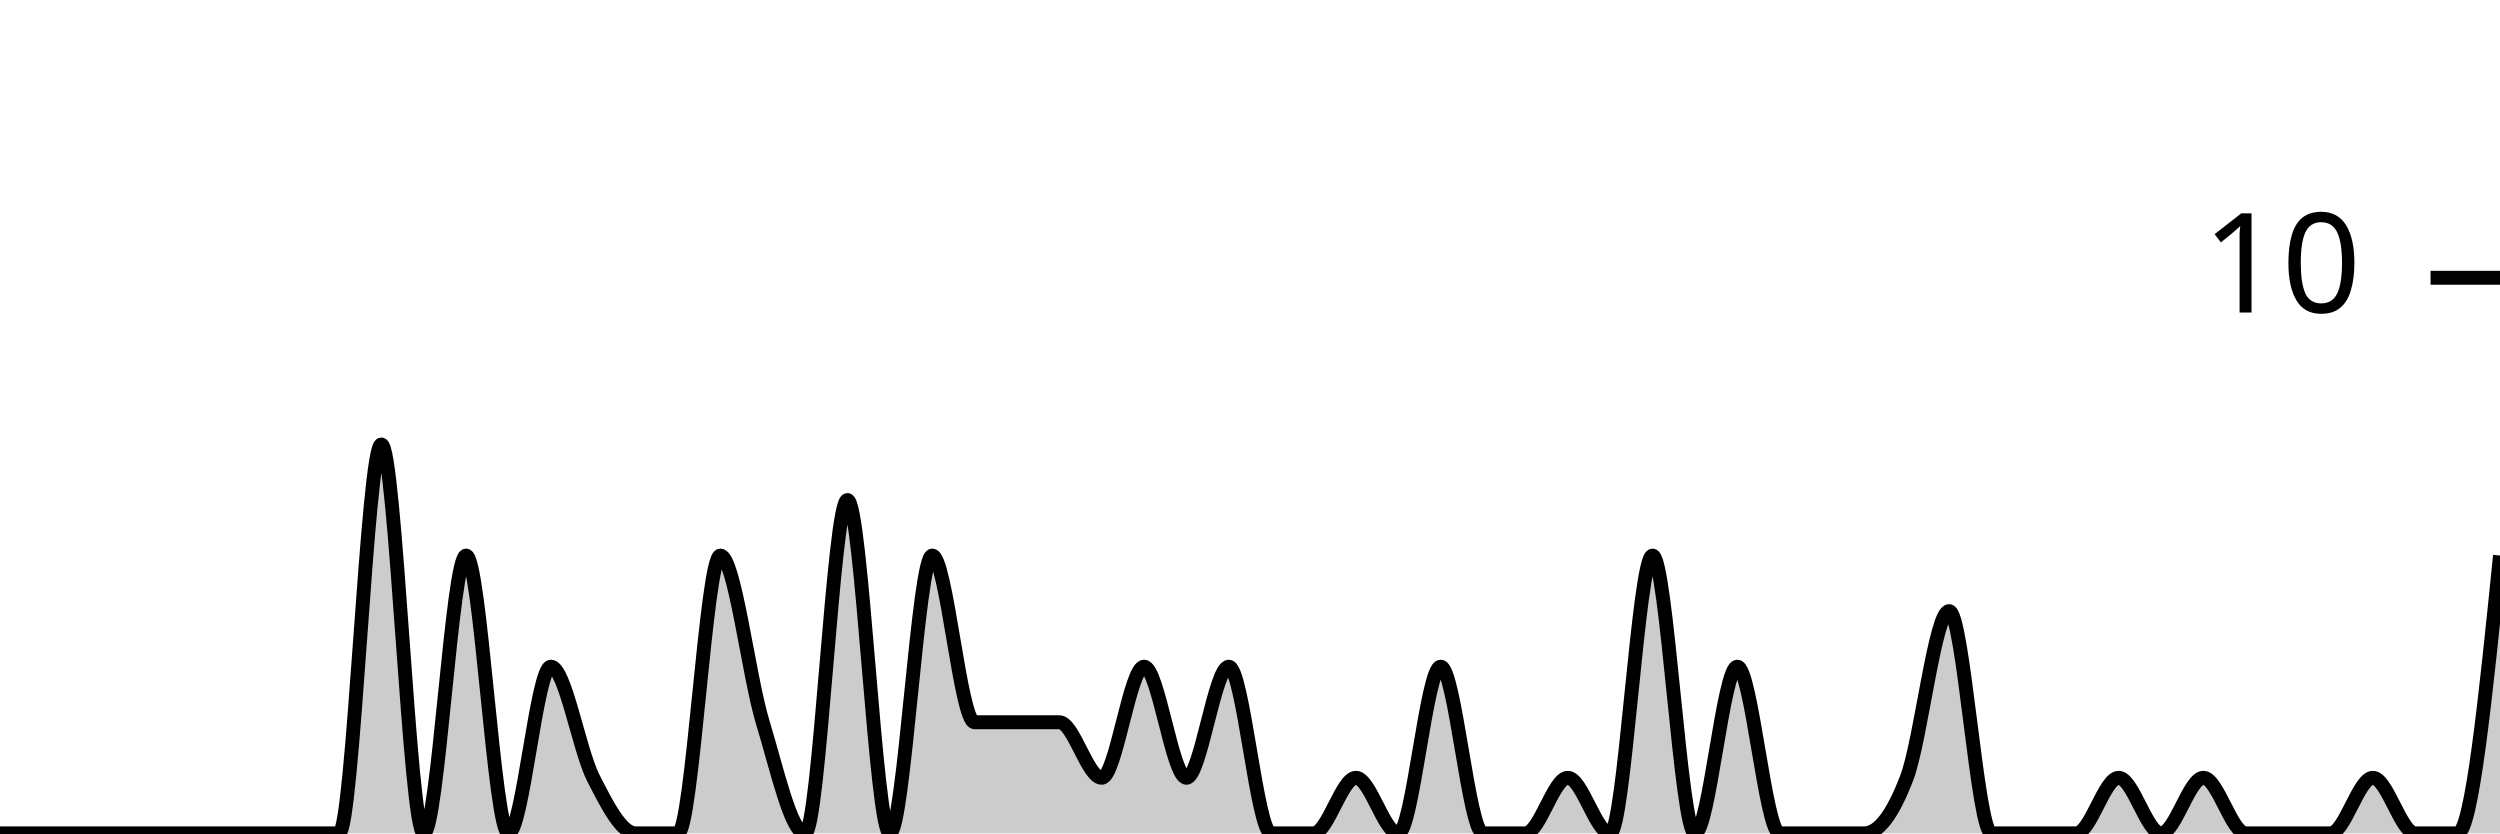
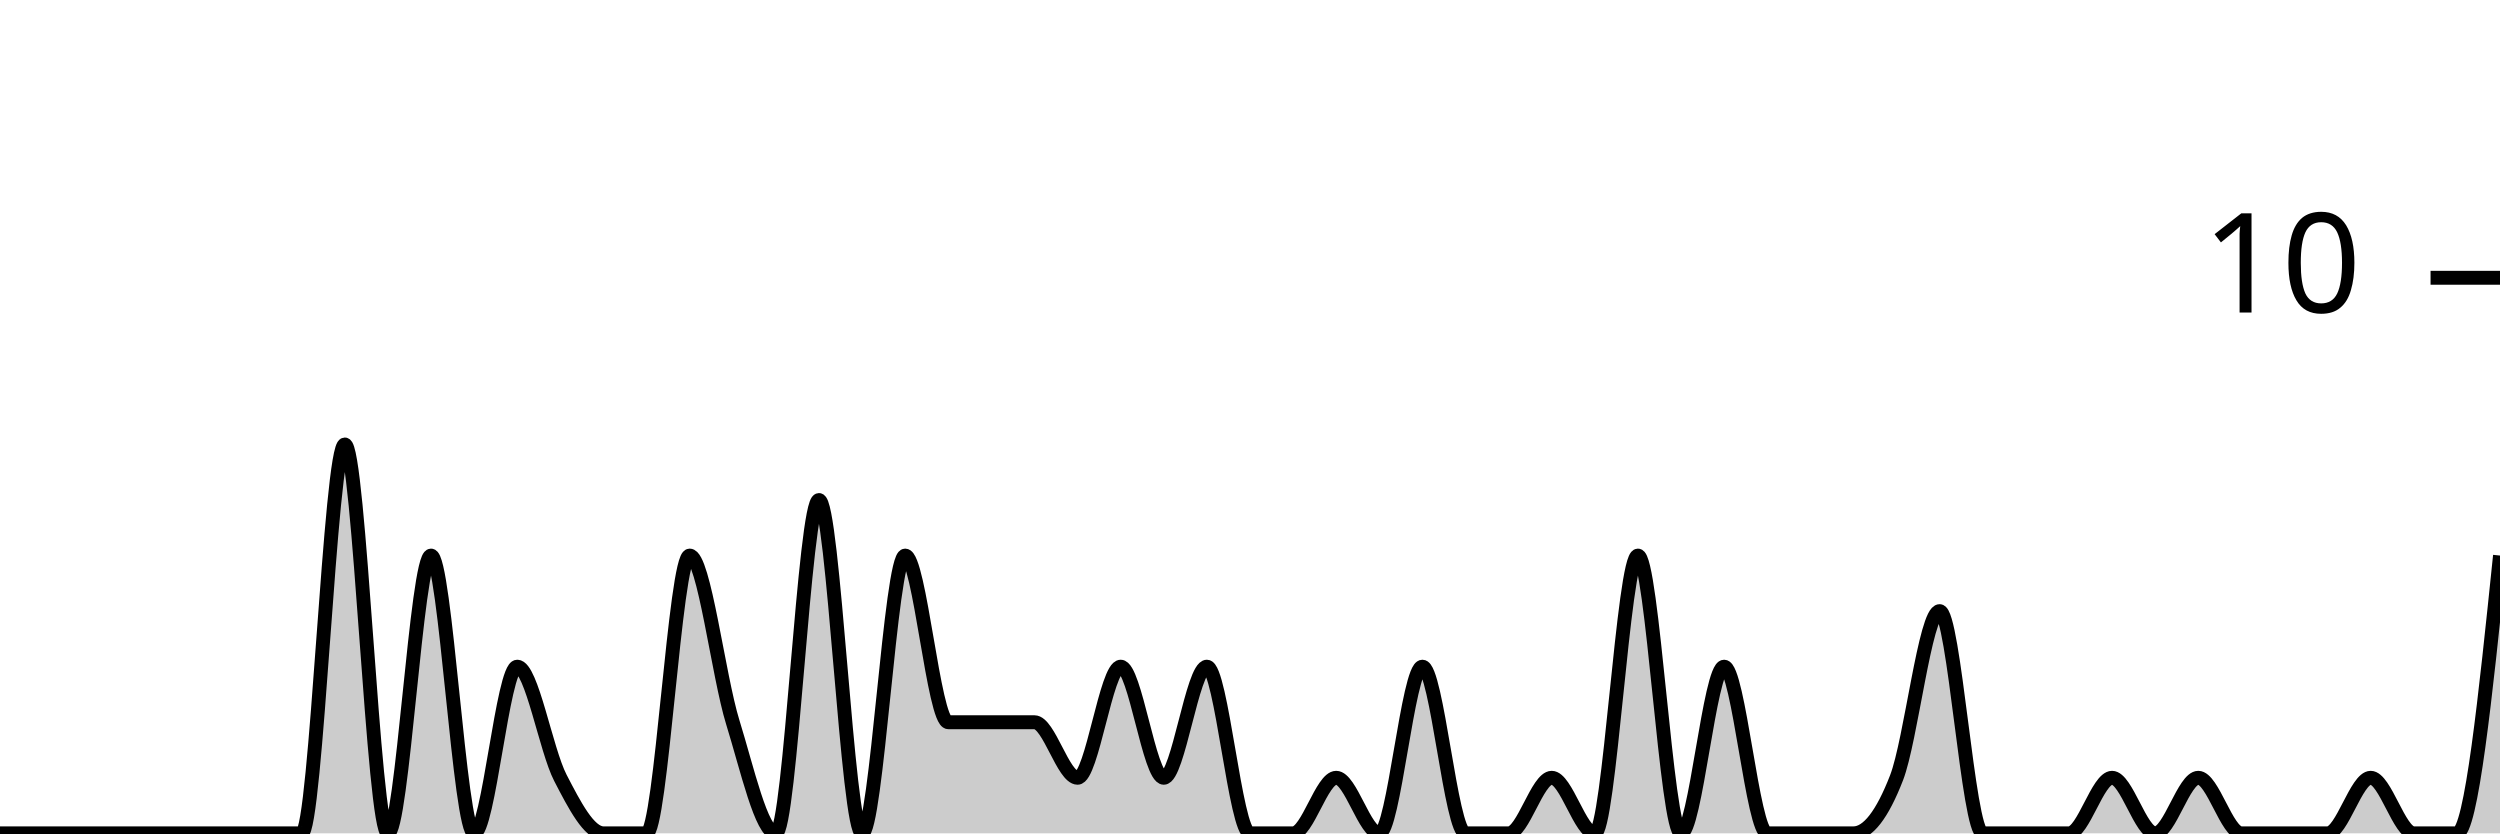
<svg xmlns="http://www.w3.org/2000/svg" viewBox="0 0 180 60">
  <g transform="translate(0,20)">
-     <path class="area" fill="rgba(0, 0, 0, 0.2)" d="M0,40C1.017,40,2.034,40,3.051,40C4.068,40,5.085,40,6.102,40C7.119,40,8.136,40,9.153,40C10.169,40,11.186,40,12.203,40C13.22,40,14.237,40,15.254,40C16.271,40,17.288,40,18.305,40C19.322,40,20.339,40,21.356,40C22.373,40,23.39,40,24.407,40C25.424,40,26.441,12,27.458,12C28.475,12,29.492,40,30.508,40C31.525,40,32.542,20,33.559,20C34.576,20,35.593,40,36.61,40C37.627,40,38.644,28,39.661,28C40.678,28,41.695,34,42.712,36C43.729,38,44.746,40,45.763,40C46.78,40,47.797,40,48.814,40C49.831,40,50.847,20,51.864,20C52.881,20,53.898,28.667,54.915,32C55.932,35.333,56.949,40,57.966,40C58.983,40,60,16,61.017,16C62.034,16,63.051,40,64.068,40C65.085,40,66.102,20,67.119,20C68.136,20,69.153,32,70.169,32C71.186,32,72.203,32,73.22,32C74.237,32,75.254,32,76.271,32C77.288,32,78.305,36,79.322,36C80.339,36,81.356,28,82.373,28C83.39,28,84.407,36,85.424,36C86.441,36,87.458,28,88.475,28C89.492,28,90.508,40,91.525,40C92.542,40,93.559,40,94.576,40C95.593,40,96.61,36,97.627,36C98.644,36,99.661,40,100.678,40C101.695,40,102.712,28,103.729,28C104.746,28,105.763,40,106.78,40C107.797,40,108.814,40,109.831,40C110.847,40,111.864,36,112.881,36C113.898,36,114.915,40,115.932,40C116.949,40,117.966,20,118.983,20C120,20,121.017,40,122.034,40C123.051,40,124.068,28,125.085,28C126.102,28,127.119,40,128.136,40C129.153,40,130.169,40,131.186,40C132.203,40,133.22,40,134.237,40C135.254,40,136.271,38.667,137.288,36C138.305,33.333,139.322,24,140.339,24C141.356,24,142.373,40,143.39,40C144.407,40,145.424,40,146.441,40C147.458,40,148.475,40,149.492,40C150.508,40,151.525,36,152.542,36C153.559,36,154.576,40,155.593,40C156.61,40,157.627,36,158.644,36C159.661,36,160.678,40,161.695,40C162.712,40,163.729,40,164.746,40C165.763,40,166.78,40,167.797,40C168.814,40,169.831,36,170.847,36C171.864,36,172.881,40,173.898,40C174.915,40,175.932,40,176.949,40C177.966,40,178.983,30,180,20L180,40C178.983,40,177.966,40,176.949,40C175.932,40,174.915,40,173.898,40C172.881,40,171.864,40,170.847,40C169.831,40,168.814,40,167.797,40C166.78,40,165.763,40,164.746,40C163.729,40,162.712,40,161.695,40C160.678,40,159.661,40,158.644,40C157.627,40,156.61,40,155.593,40C154.576,40,153.559,40,152.542,40C151.525,40,150.508,40,149.492,40C148.475,40,147.458,40,146.441,40C145.424,40,144.407,40,143.39,40C142.373,40,141.356,40,140.339,40C139.322,40,138.305,40,137.288,40C136.271,40,135.254,40,134.237,40C133.22,40,132.203,40,131.186,40C130.169,40,129.153,40,128.136,40C127.119,40,126.102,40,125.085,40C124.068,40,123.051,40,122.034,40C121.017,40,120,40,118.983,40C117.966,40,116.949,40,115.932,40C114.915,40,113.898,40,112.881,40C111.864,40,110.847,40,109.831,40C108.814,40,107.797,40,106.78,40C105.763,40,104.746,40,103.729,40C102.712,40,101.695,40,100.678,40C99.661,40,98.644,40,97.627,40C96.61,40,95.593,40,94.576,40C93.559,40,92.542,40,91.525,40C90.508,40,89.492,40,88.475,40C87.458,40,86.441,40,85.424,40C84.407,40,83.39,40,82.373,40C81.356,40,80.339,40,79.322,40C78.305,40,77.288,40,76.271,40C75.254,40,74.237,40,73.22,40C72.203,40,71.186,40,70.169,40C69.153,40,68.136,40,67.119,40C66.102,40,65.085,40,64.068,40C63.051,40,62.034,40,61.017,40C60,40,58.983,40,57.966,40C56.949,40,55.932,40,54.915,40C53.898,40,52.881,40,51.864,40C50.847,40,49.831,40,48.814,40C47.797,40,46.78,40,45.763,40C44.746,40,43.729,40,42.712,40C41.695,40,40.678,40,39.661,40C38.644,40,37.627,40,36.61,40C35.593,40,34.576,40,33.559,40C32.542,40,31.525,40,30.508,40C29.492,40,28.475,40,27.458,40C26.441,40,25.424,40,24.407,40C23.39,40,22.373,40,21.356,40C20.339,40,19.322,40,18.305,40C17.288,40,16.271,40,15.254,40C14.237,40,13.22,40,12.203,40C11.186,40,10.169,40,9.153,40C8.136,40,7.119,40,6.102,40C5.085,40,4.068,40,3.051,40C2.034,40,1.017,40,0,40Z" />
-     <path class="line" stroke="black" fill="none" d="M0,40C1.017,40,2.034,40,3.051,40C4.068,40,5.085,40,6.102,40C7.119,40,8.136,40,9.153,40C10.169,40,11.186,40,12.203,40C13.22,40,14.237,40,15.254,40C16.271,40,17.288,40,18.305,40C19.322,40,20.339,40,21.356,40C22.373,40,23.39,40,24.407,40C25.424,40,26.441,12,27.458,12C28.475,12,29.492,40,30.508,40C31.525,40,32.542,20,33.559,20C34.576,20,35.593,40,36.61,40C37.627,40,38.644,28,39.661,28C40.678,28,41.695,34,42.712,36C43.729,38,44.746,40,45.763,40C46.78,40,47.797,40,48.814,40C49.831,40,50.847,20,51.864,20C52.881,20,53.898,28.667,54.915,32C55.932,35.333,56.949,40,57.966,40C58.983,40,60,16,61.017,16C62.034,16,63.051,40,64.068,40C65.085,40,66.102,20,67.119,20C68.136,20,69.153,32,70.169,32C71.186,32,72.203,32,73.22,32C74.237,32,75.254,32,76.271,32C77.288,32,78.305,36,79.322,36C80.339,36,81.356,28,82.373,28C83.39,28,84.407,36,85.424,36C86.441,36,87.458,28,88.475,28C89.492,28,90.508,40,91.525,40C92.542,40,93.559,40,94.576,40C95.593,40,96.61,36,97.627,36C98.644,36,99.661,40,100.678,40C101.695,40,102.712,28,103.729,28C104.746,28,105.763,40,106.78,40C107.797,40,108.814,40,109.831,40C110.847,40,111.864,36,112.881,36C113.898,36,114.915,40,115.932,40C116.949,40,117.966,20,118.983,20C120,20,121.017,40,122.034,40C123.051,40,124.068,28,125.085,28C126.102,28,127.119,40,128.136,40C129.153,40,130.169,40,131.186,40C132.203,40,133.22,40,134.237,40C135.254,40,136.271,38.667,137.288,36C138.305,33.333,139.322,24,140.339,24C141.356,24,142.373,40,143.39,40C144.407,40,145.424,40,146.441,40C147.458,40,148.475,40,149.492,40C150.508,40,151.525,36,152.542,36C153.559,36,154.576,40,155.593,40C156.61,40,157.627,36,158.644,36C159.661,36,160.678,40,161.695,40C162.712,40,163.729,40,164.746,40C165.763,40,166.78,40,167.797,40C168.814,40,169.831,36,170.847,36C171.864,36,172.881,40,173.898,40C174.915,40,175.932,40,176.949,40C177.966,40,178.983,30,180,20" />
+     <path class="area" fill="rgba(0, 0, 0, 0.2)" d="M0,40C1.034,40,2.069,40,3.103,40C4.138,40,5.172,40,6.207,40C7.241,40,8.276,40,9.31,40C10.345,40,11.379,40,12.414,40C13.448,40,14.483,40,15.517,40C16.552,40,17.586,40,18.621,40C19.655,40,20.69,40,21.724,40C22.759,40,23.793,12,24.828,12C25.862,12,26.897,40,27.931,40C28.966,40,30,20,31.034,20C32.069,20,33.103,40,34.138,40C35.172,40,36.207,28,37.241,28C38.276,28,39.31,34,40.345,36C41.379,38,42.414,40,43.448,40C44.483,40,45.517,40,46.552,40C47.586,40,48.621,20,49.655,20C50.69,20,51.724,28.667,52.759,32C53.793,35.333,54.828,40,55.862,40C56.897,40,57.931,16,58.966,16C60,16,61.034,40,62.069,40C63.103,40,64.138,20,65.172,20C66.207,20,67.241,32,68.276,32C69.31,32,70.345,32,71.379,32C72.414,32,73.448,32,74.483,32C75.517,32,76.552,36,77.586,36C78.621,36,79.655,28,80.69,28C81.724,28,82.759,36,83.793,36C84.828,36,85.862,28,86.897,28C87.931,28,88.966,40,90,40C91.034,40,92.069,40,93.103,40C94.138,40,95.172,36,96.207,36C97.241,36,98.276,40,99.31,40C100.345,40,101.379,28,102.414,28C103.448,28,104.483,40,105.517,40C106.552,40,107.586,40,108.621,40C109.655,40,110.69,36,111.724,36C112.759,36,113.793,40,114.828,40C115.862,40,116.897,20,117.931,20C118.966,20,120,40,121.034,40C122.069,40,123.103,28,124.138,28C125.172,28,126.207,40,127.241,40C128.276,40,129.31,40,130.345,40C131.379,40,132.414,40,133.448,40C134.483,40,135.517,38.667,136.552,36C137.586,33.333,138.621,24,139.655,24C140.69,24,141.724,40,142.759,40C143.793,40,144.828,40,145.862,40C146.897,40,147.931,40,148.966,40C150,40,151.034,36,152.069,36C153.103,36,154.138,40,155.172,40C156.207,40,157.241,36,158.276,36C159.31,36,160.345,40,161.379,40C162.414,40,163.448,40,164.483,40C165.517,40,166.552,40,167.586,40C168.621,40,169.655,36,170.69,36C171.724,36,172.759,40,173.793,40C174.828,40,175.862,40,176.897,40C177.931,40,178.966,30,180,20L180,40C178.966,40,177.931,40,176.897,40C175.862,40,174.828,40,173.793,40C172.759,40,171.724,40,170.69,40C169.655,40,168.621,40,167.586,40C166.552,40,165.517,40,164.483,40C163.448,40,162.414,40,161.379,40C160.345,40,159.31,40,158.276,40C157.241,40,156.207,40,155.172,40C154.138,40,153.103,40,152.069,40C151.034,40,150,40,148.966,40C147.931,40,146.897,40,145.862,40C144.828,40,143.793,40,142.759,40C141.724,40,140.69,40,139.655,40C138.621,40,137.586,40,136.552,40C135.517,40,134.483,40,133.448,40C132.414,40,131.379,40,130.345,40C129.31,40,128.276,40,127.241,40C126.207,40,125.172,40,124.138,40C123.103,40,122.069,40,121.034,40C120,40,118.966,40,117.931,40C116.897,40,115.862,40,114.828,40C113.793,40,112.759,40,111.724,40C110.69,40,109.655,40,108.621,40C107.586,40,106.552,40,105.517,40C104.483,40,103.448,40,102.414,40C101.379,40,100.345,40,99.31,40C98.276,40,97.241,40,96.207,40C95.172,40,94.138,40,93.103,40C92.069,40,91.034,40,90,40C88.966,40,87.931,40,86.897,40C85.862,40,84.828,40,83.793,40C82.759,40,81.724,40,80.69,40C79.655,40,78.621,40,77.586,40C76.552,40,75.517,40,74.483,40C73.448,40,72.414,40,71.379,40C70.345,40,69.31,40,68.276,40C67.241,40,66.207,40,65.172,40C64.138,40,63.103,40,62.069,40C61.034,40,60,40,58.966,40C57.931,40,56.897,40,55.862,40C54.828,40,53.793,40,52.759,40C51.724,40,50.69,40,49.655,40C48.621,40,47.586,40,46.552,40C45.517,40,44.483,40,43.448,40C42.414,40,41.379,40,40.345,40C39.31,40,38.276,40,37.241,40C36.207,40,35.172,40,34.138,40C33.103,40,32.069,40,31.034,40C30,40,28.966,40,27.931,40C26.897,40,25.862,40,24.828,40C23.793,40,22.759,40,21.724,40C20.69,40,19.655,40,18.621,40C17.586,40,16.552,40,15.517,40C14.483,40,13.448,40,12.414,40C11.379,40,10.345,40,9.31,40C8.276,40,7.241,40,6.207,40C5.172,40,4.138,40,3.103,40C2.069,40,1.034,40,0,40Z" />
+     <path class="line" stroke="black" fill="none" d="M0,40C1.034,40,2.069,40,3.103,40C4.138,40,5.172,40,6.207,40C7.241,40,8.276,40,9.31,40C10.345,40,11.379,40,12.414,40C13.448,40,14.483,40,15.517,40C16.552,40,17.586,40,18.621,40C19.655,40,20.69,40,21.724,40C22.759,40,23.793,12,24.828,12C25.862,12,26.897,40,27.931,40C28.966,40,30,20,31.034,20C32.069,20,33.103,40,34.138,40C35.172,40,36.207,28,37.241,28C38.276,28,39.31,34,40.345,36C41.379,38,42.414,40,43.448,40C44.483,40,45.517,40,46.552,40C47.586,40,48.621,20,49.655,20C50.69,20,51.724,28.667,52.759,32C53.793,35.333,54.828,40,55.862,40C56.897,40,57.931,16,58.966,16C60,16,61.034,40,62.069,40C63.103,40,64.138,20,65.172,20C66.207,20,67.241,32,68.276,32C69.31,32,70.345,32,71.379,32C72.414,32,73.448,32,74.483,32C75.517,32,76.552,36,77.586,36C78.621,36,79.655,28,80.69,28C81.724,28,82.759,36,83.793,36C84.828,36,85.862,28,86.897,28C87.931,28,88.966,40,90,40C91.034,40,92.069,40,93.103,40C94.138,40,95.172,36,96.207,36C97.241,36,98.276,40,99.31,40C100.345,40,101.379,28,102.414,28C103.448,28,104.483,40,105.517,40C106.552,40,107.586,40,108.621,40C109.655,40,110.69,36,111.724,36C112.759,36,113.793,40,114.828,40C115.862,40,116.897,20,117.931,20C118.966,20,120,40,121.034,40C122.069,40,123.103,28,124.138,28C125.172,28,126.207,40,127.241,40C128.276,40,129.31,40,130.345,40C131.379,40,132.414,40,133.448,40C134.483,40,135.517,38.667,136.552,36C137.586,33.333,138.621,24,139.655,24C140.69,24,141.724,40,142.759,40C143.793,40,144.828,40,145.862,40C146.897,40,147.931,40,148.966,40C150,40,151.034,36,152.069,36C153.103,36,154.138,40,155.172,40C156.207,40,157.241,36,158.276,36C159.31,36,160.345,40,161.379,40C162.414,40,163.448,40,164.483,40C165.517,40,166.552,40,167.586,40C168.621,40,169.655,36,170.69,36C171.724,36,172.759,40,173.793,40C174.828,40,175.862,40,176.897,40C177.931,40,178.966,30,180,20" />
    <path class="axis-ceiling" stroke-width="1" stroke="black" fill="none" d="M175,0L180,0" />
    <text class="axis-ceiling-label" font-family="sans-serif" text-anchor="end" font-size="10px" x="170" y="2.5">10</text>
  </g>
</svg>
